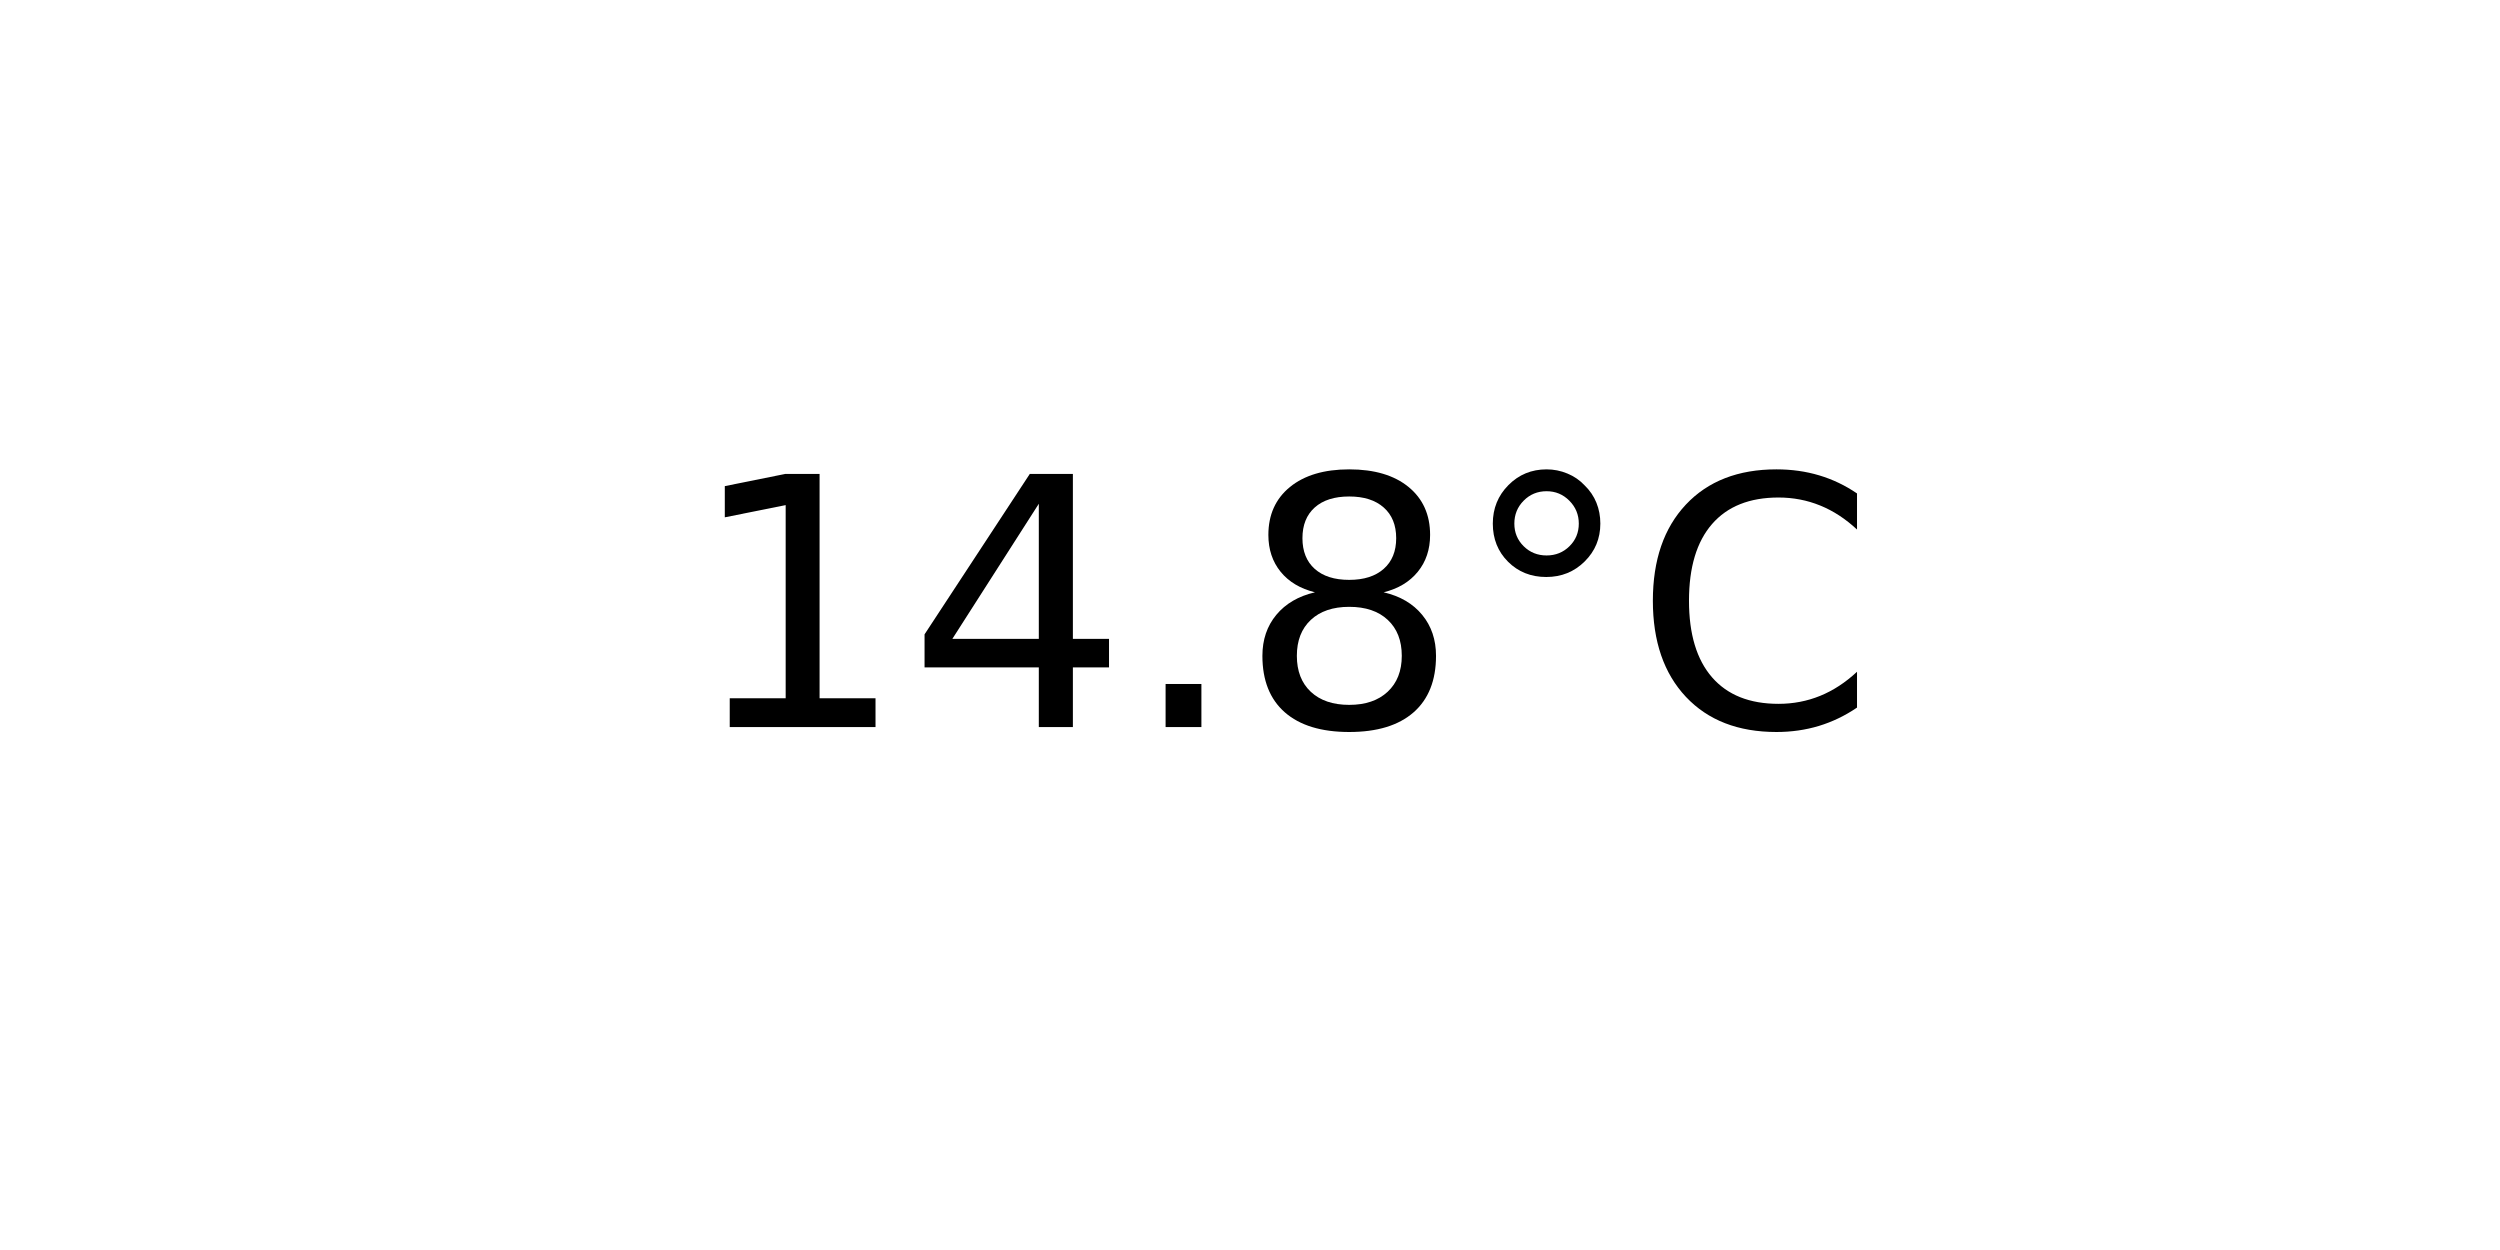
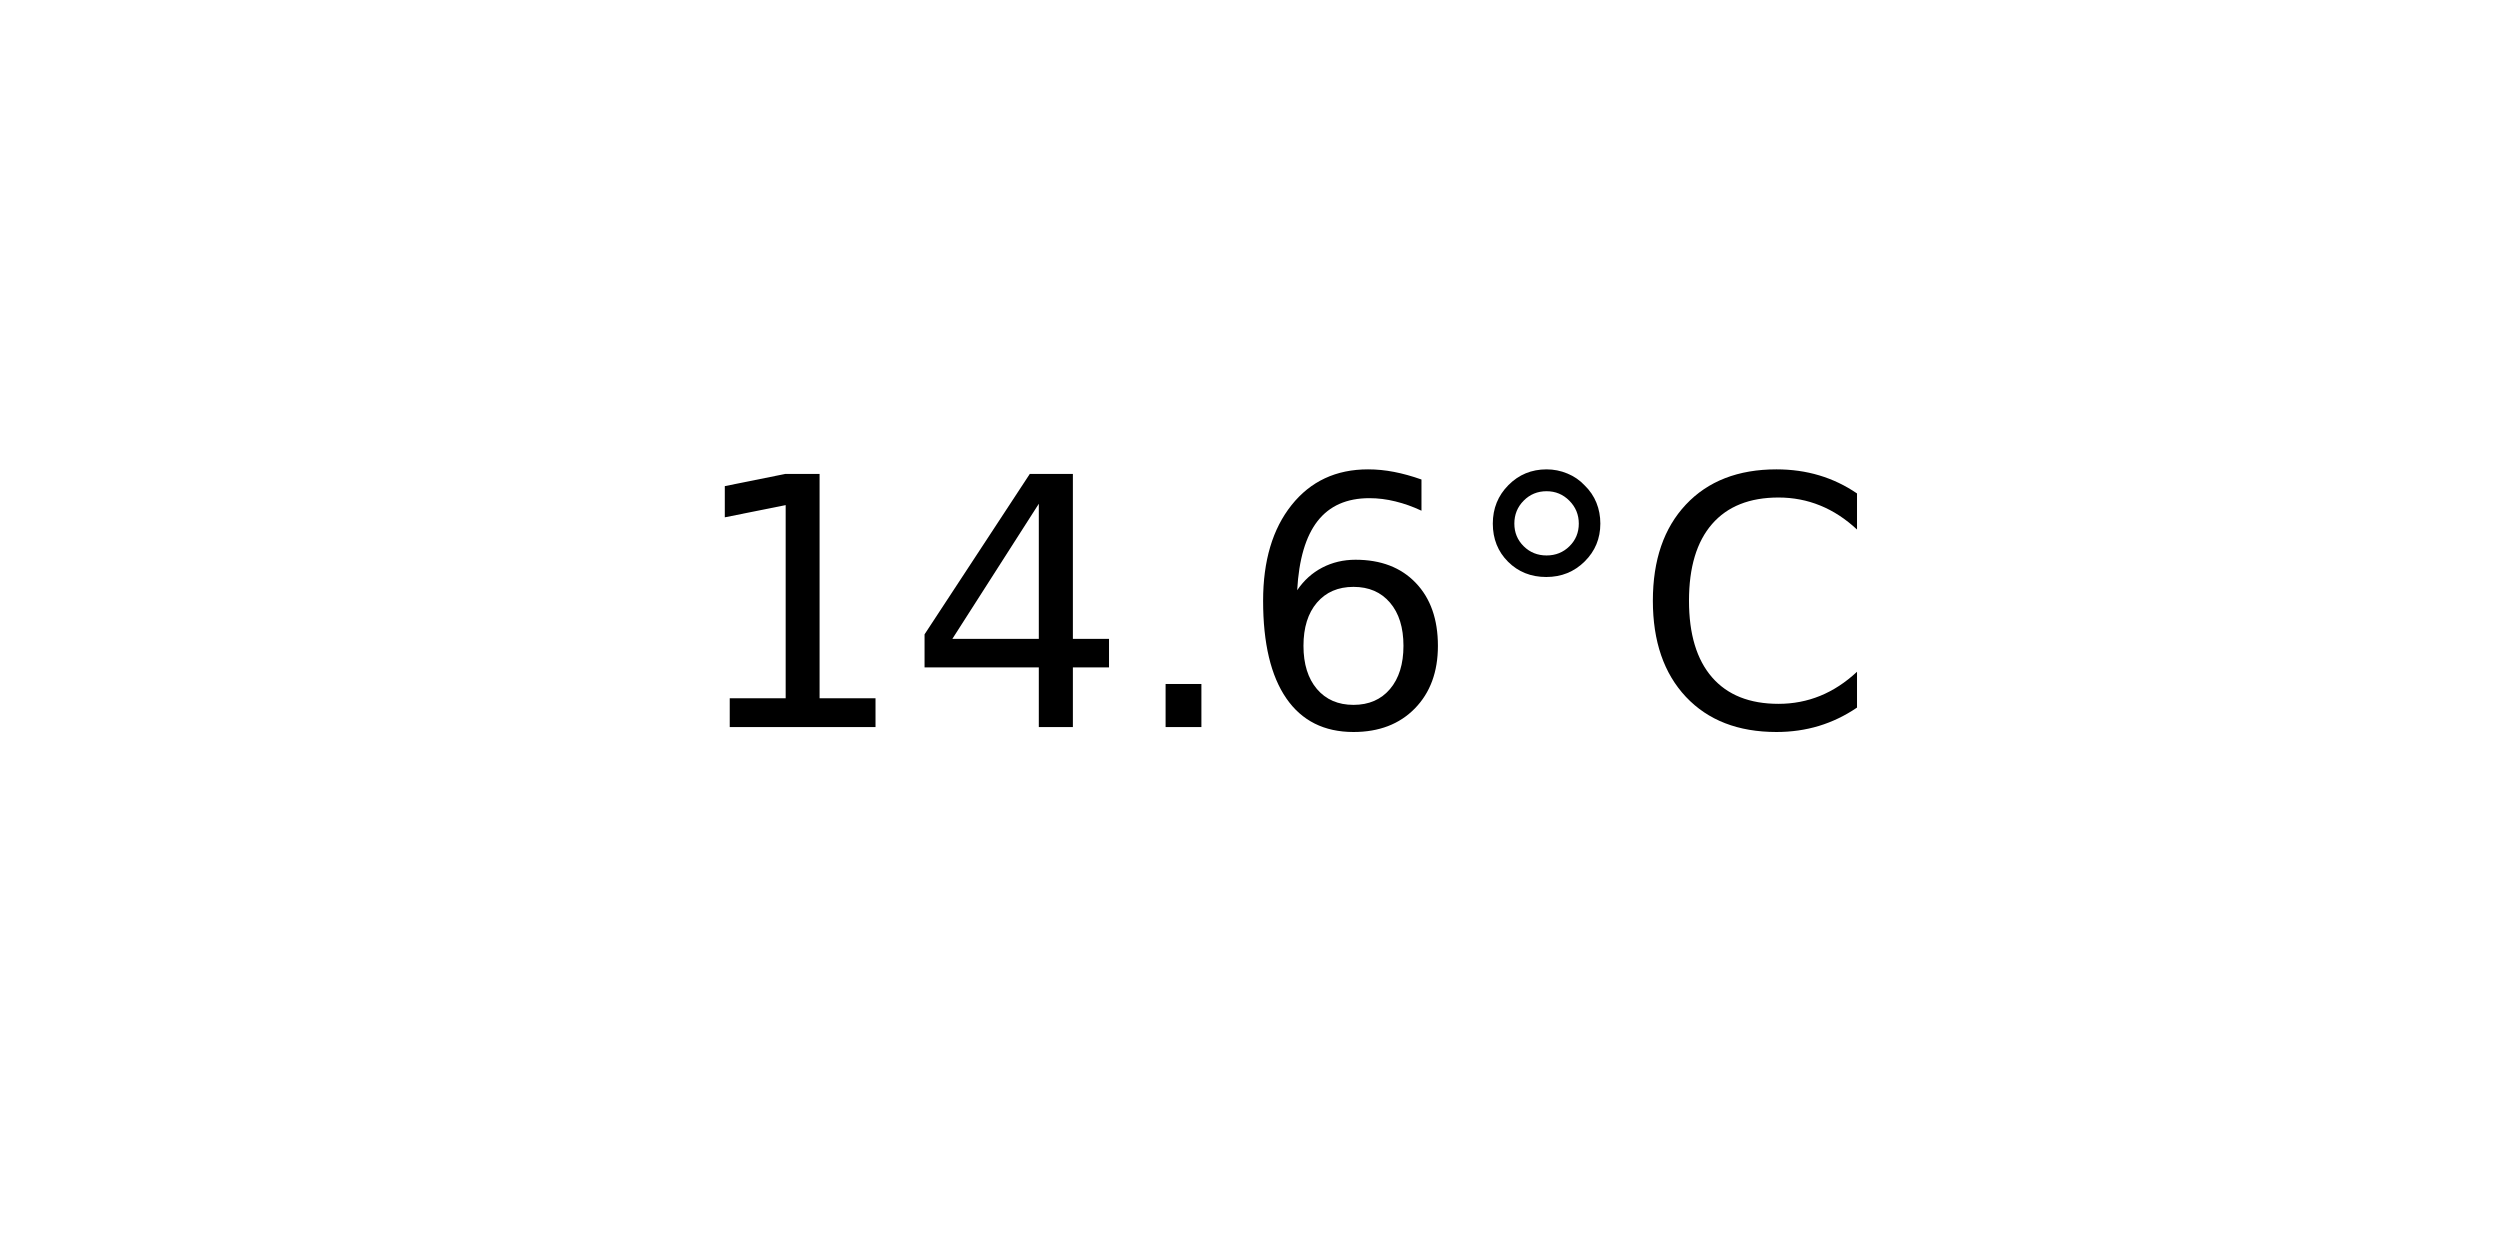
<svg xmlns="http://www.w3.org/2000/svg" xmlns:xlink="http://www.w3.org/1999/xlink" width="72pt" height="36pt" viewBox="0 0 72 36" version="1.1">
  <defs>
    <style type="text/css">*{stroke-linejoin: round; stroke-linecap: butt}</style>
  </defs>
  <g id="figure_1">
    <g id="axes_1">
      <g id="text_1">
        <g transform="translate(19.77578 20.93937) scale(0.1 -0.1)">
          <defs>
            <path id="DejaVuSans-31" d="M 794 531  L 1825 531  L 1825 4091  L 703 3866  L 703 4441  L 1819 4666  L 2450 4666  L 2450 531  L 3481 531  L 3481 0  L 794 0  L 794 531  z " transform="scale(0.015625)" />
            <path id="DejaVuSans-34" d="M 2419 4116  L 825 1625  L 2419 1625  L 2419 4116  z M 2253 4666  L 3047 4666  L 3047 1625  L 3713 1625  L 3713 1100  L 3047 1100  L 3047 0  L 2419 0  L 2419 1100  L 313 1100  L 313 1709  L 2253 4666  z " transform="scale(0.015625)" />
            <path id="DejaVuSans-2e" d="M 684 794  L 1344 794  L 1344 0  L 684 0  L 684 794  z " transform="scale(0.015625)" />
-             <path id="DejaVuSans-38" d="M 2034 2216  Q 1584 2216 1326 1975  Q 1069 1734 1069 1313  Q 1069 891 1326 650  Q 1584 409 2034 409  Q 2484 409 2743 651  Q 3003 894 3003 1313  Q 3003 1734 2745 1975  Q 2488 2216 2034 2216  z M 1403 2484  Q 997 2584 770 2862  Q 544 3141 544 3541  Q 544 4100 942 4425  Q 1341 4750 2034 4750  Q 2731 4750 3128 4425  Q 3525 4100 3525 3541  Q 3525 3141 3298 2862  Q 3072 2584 2669 2484  Q 3125 2378 3379 2068  Q 3634 1759 3634 1313  Q 3634 634 3220 271  Q 2806 -91 2034 -91  Q 1263 -91 848 271  Q 434 634 434 1313  Q 434 1759 690 2068  Q 947 2378 1403 2484  z M 1172 3481  Q 1172 3119 1398 2916  Q 1625 2713 2034 2713  Q 2441 2713 2670 2916  Q 2900 3119 2900 3481  Q 2900 3844 2670 4047  Q 2441 4250 2034 4250  Q 1625 4250 1398 4047  Q 1172 3844 1172 3481  z " transform="scale(0.015625)" />
+             <path id="DejaVuSans-36" d="M 2113 2584  Q 1688 2584 1439 2293  Q 1191 2003 1191 1497  Q 1191 994 1439 701  Q 1688 409 2113 409  Q 2538 409 2786 701  Q 3034 994 3034 1497  Q 3034 2003 2786 2293  Q 2538 2584 2113 2584  z M 3366 4563  L 3366 3988  Q 3128 4100 2886 4159  Q 2644 4219 2406 4219  Q 1781 4219 1451 3797  Q 1122 3375 1075 2522  Q 1259 2794 1537 2939  Q 1816 3084 2150 3084  Q 2853 3084 3261 2657  Q 3669 2231 3669 1497  Q 3669 778 3244 343  Q 2819 -91 2113 -91  Q 1303 -91 875 529  Q 447 1150 447 2328  Q 447 3434 972 4092  Q 1497 4750 2381 4750  Q 2619 4750 2861 4703  Q 3103 4656 3366 4563  z " transform="scale(0.015625)" />
            <path id="DejaVuSans-b0" d="M 1600 4347  Q 1350 4347 1178 4173  Q 1006 4000 1006 3750  Q 1006 3503 1178 3333  Q 1350 3163 1600 3163  Q 1850 3163 2022 3333  Q 2194 3503 2194 3750  Q 2194 3997 2020 4172  Q 1847 4347 1600 4347  z M 1600 4750  Q 1800 4750 1984 4673  Q 2169 4597 2303 4453  Q 2447 4313 2519 4134  Q 2591 3956 2591 3750  Q 2591 3338 2302 3052  Q 2013 2766 1594 2766  Q 1172 2766 890 3047  Q 609 3328 609 3750  Q 609 4169 896 4459  Q 1184 4750 1600 4750  z " transform="scale(0.015625)" />
            <path id="DejaVuSans-43" d="M 4122 4306  L 4122 3641  Q 3803 3938 3442 4084  Q 3081 4231 2675 4231  Q 1875 4231 1450 3742  Q 1025 3253 1025 2328  Q 1025 1406 1450 917  Q 1875 428 2675 428  Q 3081 428 3442 575  Q 3803 722 4122 1019  L 4122 359  Q 3791 134 3420 21  Q 3050 -91 2638 -91  Q 1578 -91 968 557  Q 359 1206 359 2328  Q 359 3453 968 4101  Q 1578 4750 2638 4750  Q 3056 4750 3426 4639  Q 3797 4528 4122 4306  z " transform="scale(0.015625)" />
          </defs>
          <use xlink:href="#DejaVuSans-31" />
          <use xlink:href="#DejaVuSans-34" x="63.623" />
          <use xlink:href="#DejaVuSans-2e" x="127.246" />
-           <use xlink:href="#DejaVuSans-38" x="159.033" />
+           <use xlink:href="#DejaVuSans-36" x="159.033" />
          <use xlink:href="#DejaVuSans-b0" x="222.656" />
          <use xlink:href="#DejaVuSans-43" x="272.656" />
        </g>
      </g>
    </g>
  </g>
</svg>
